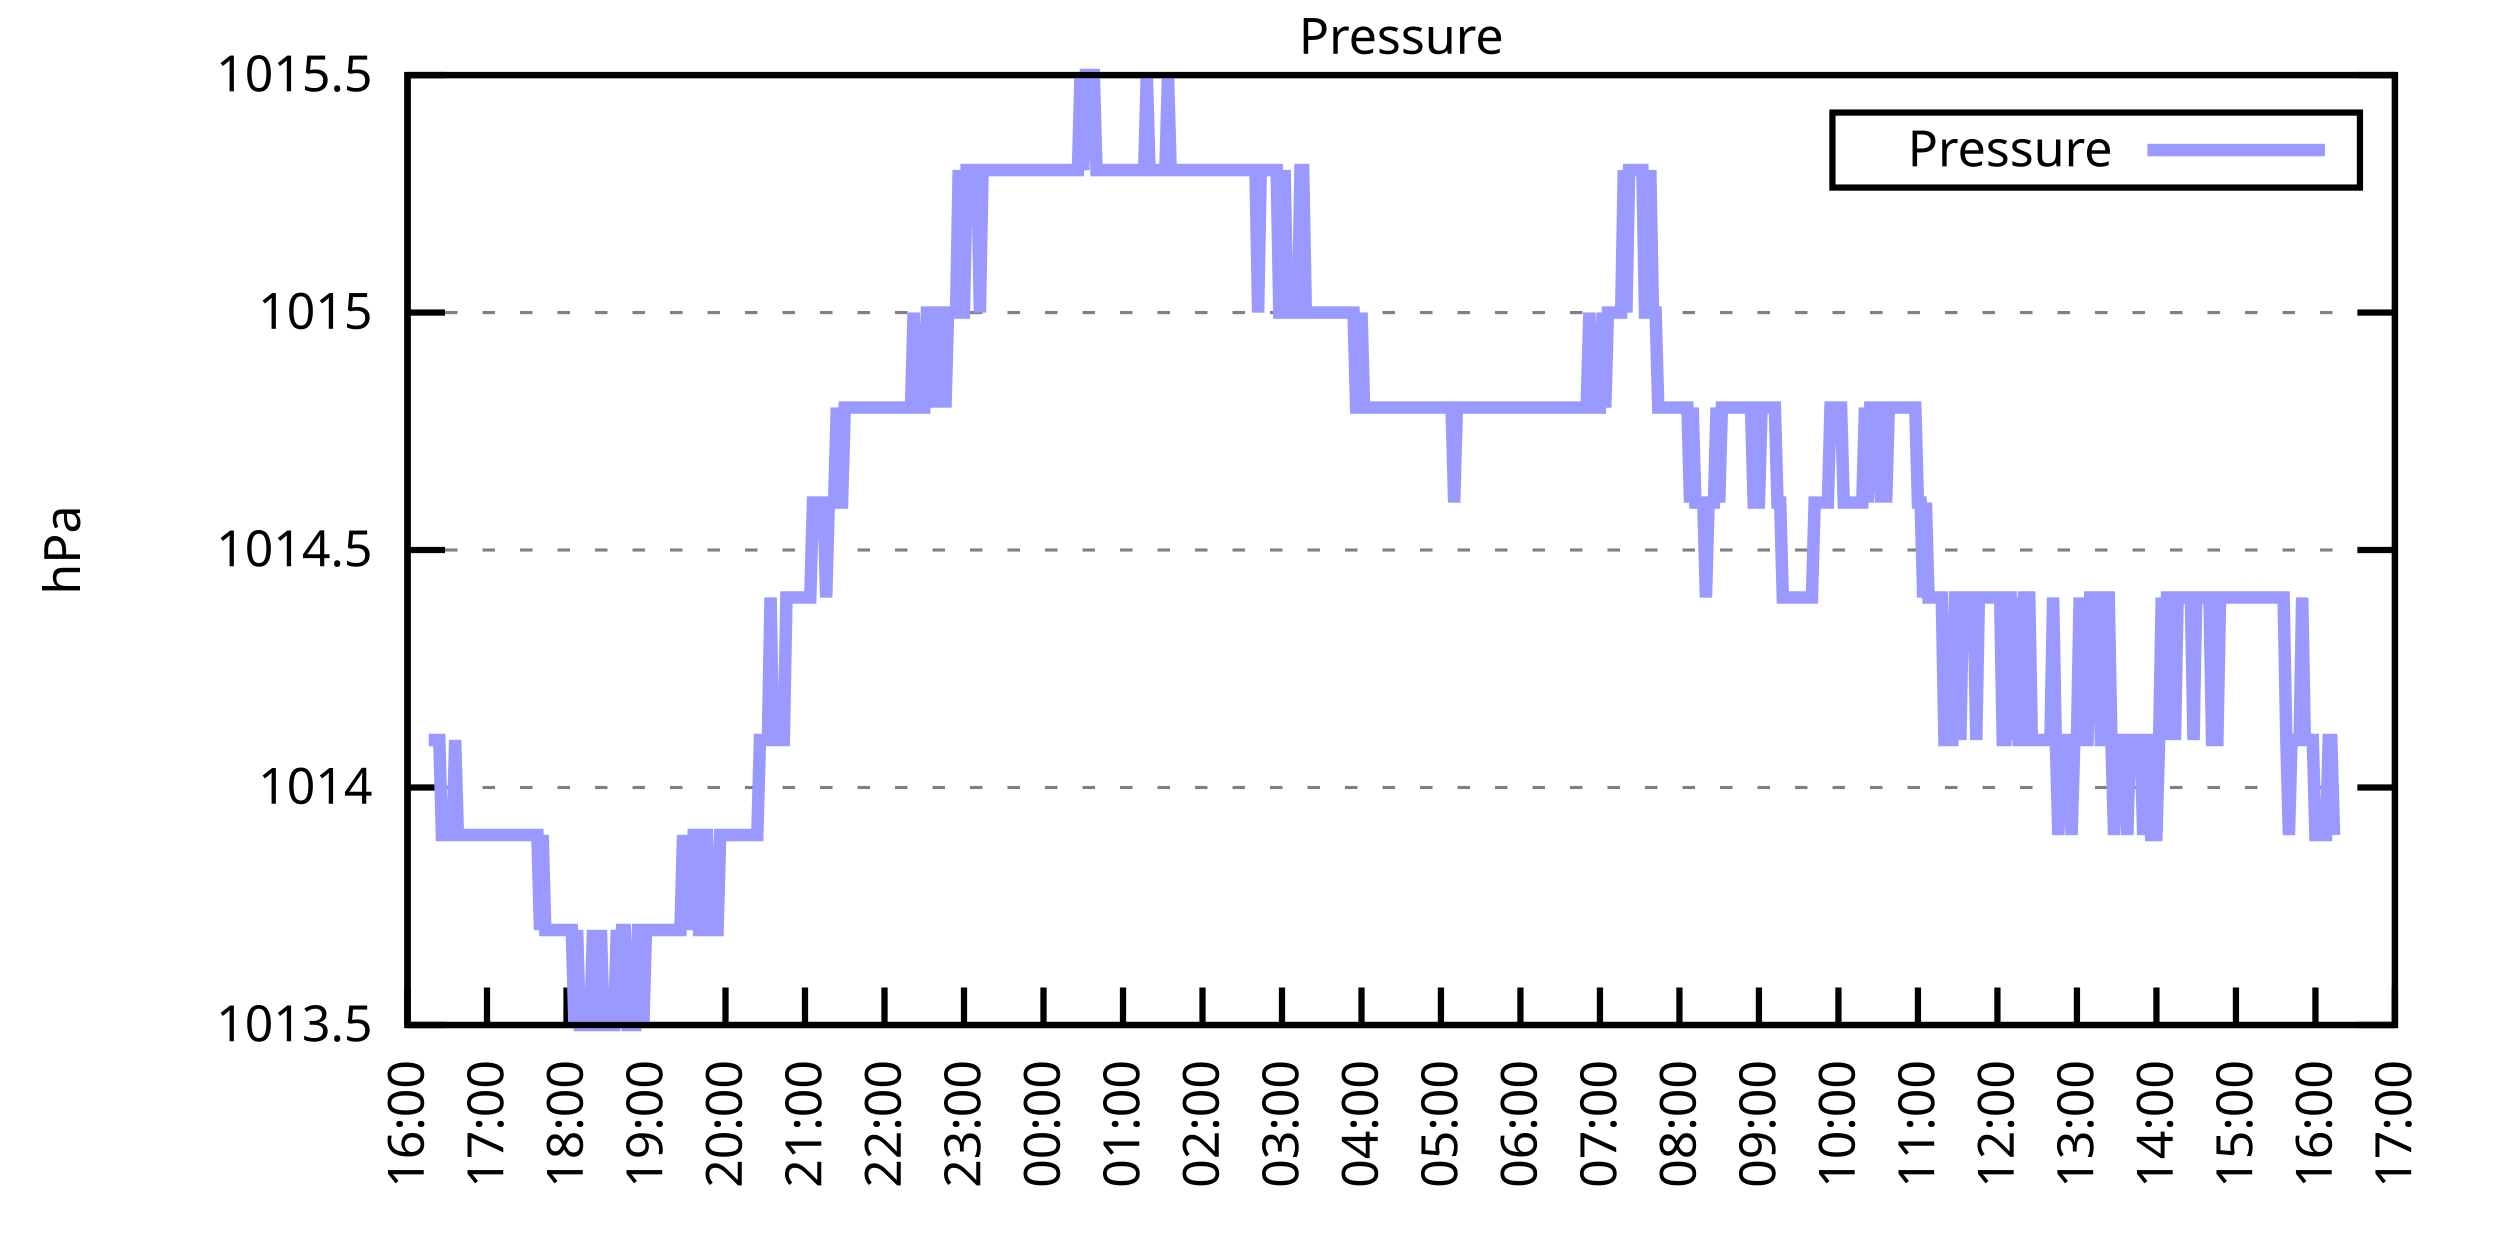
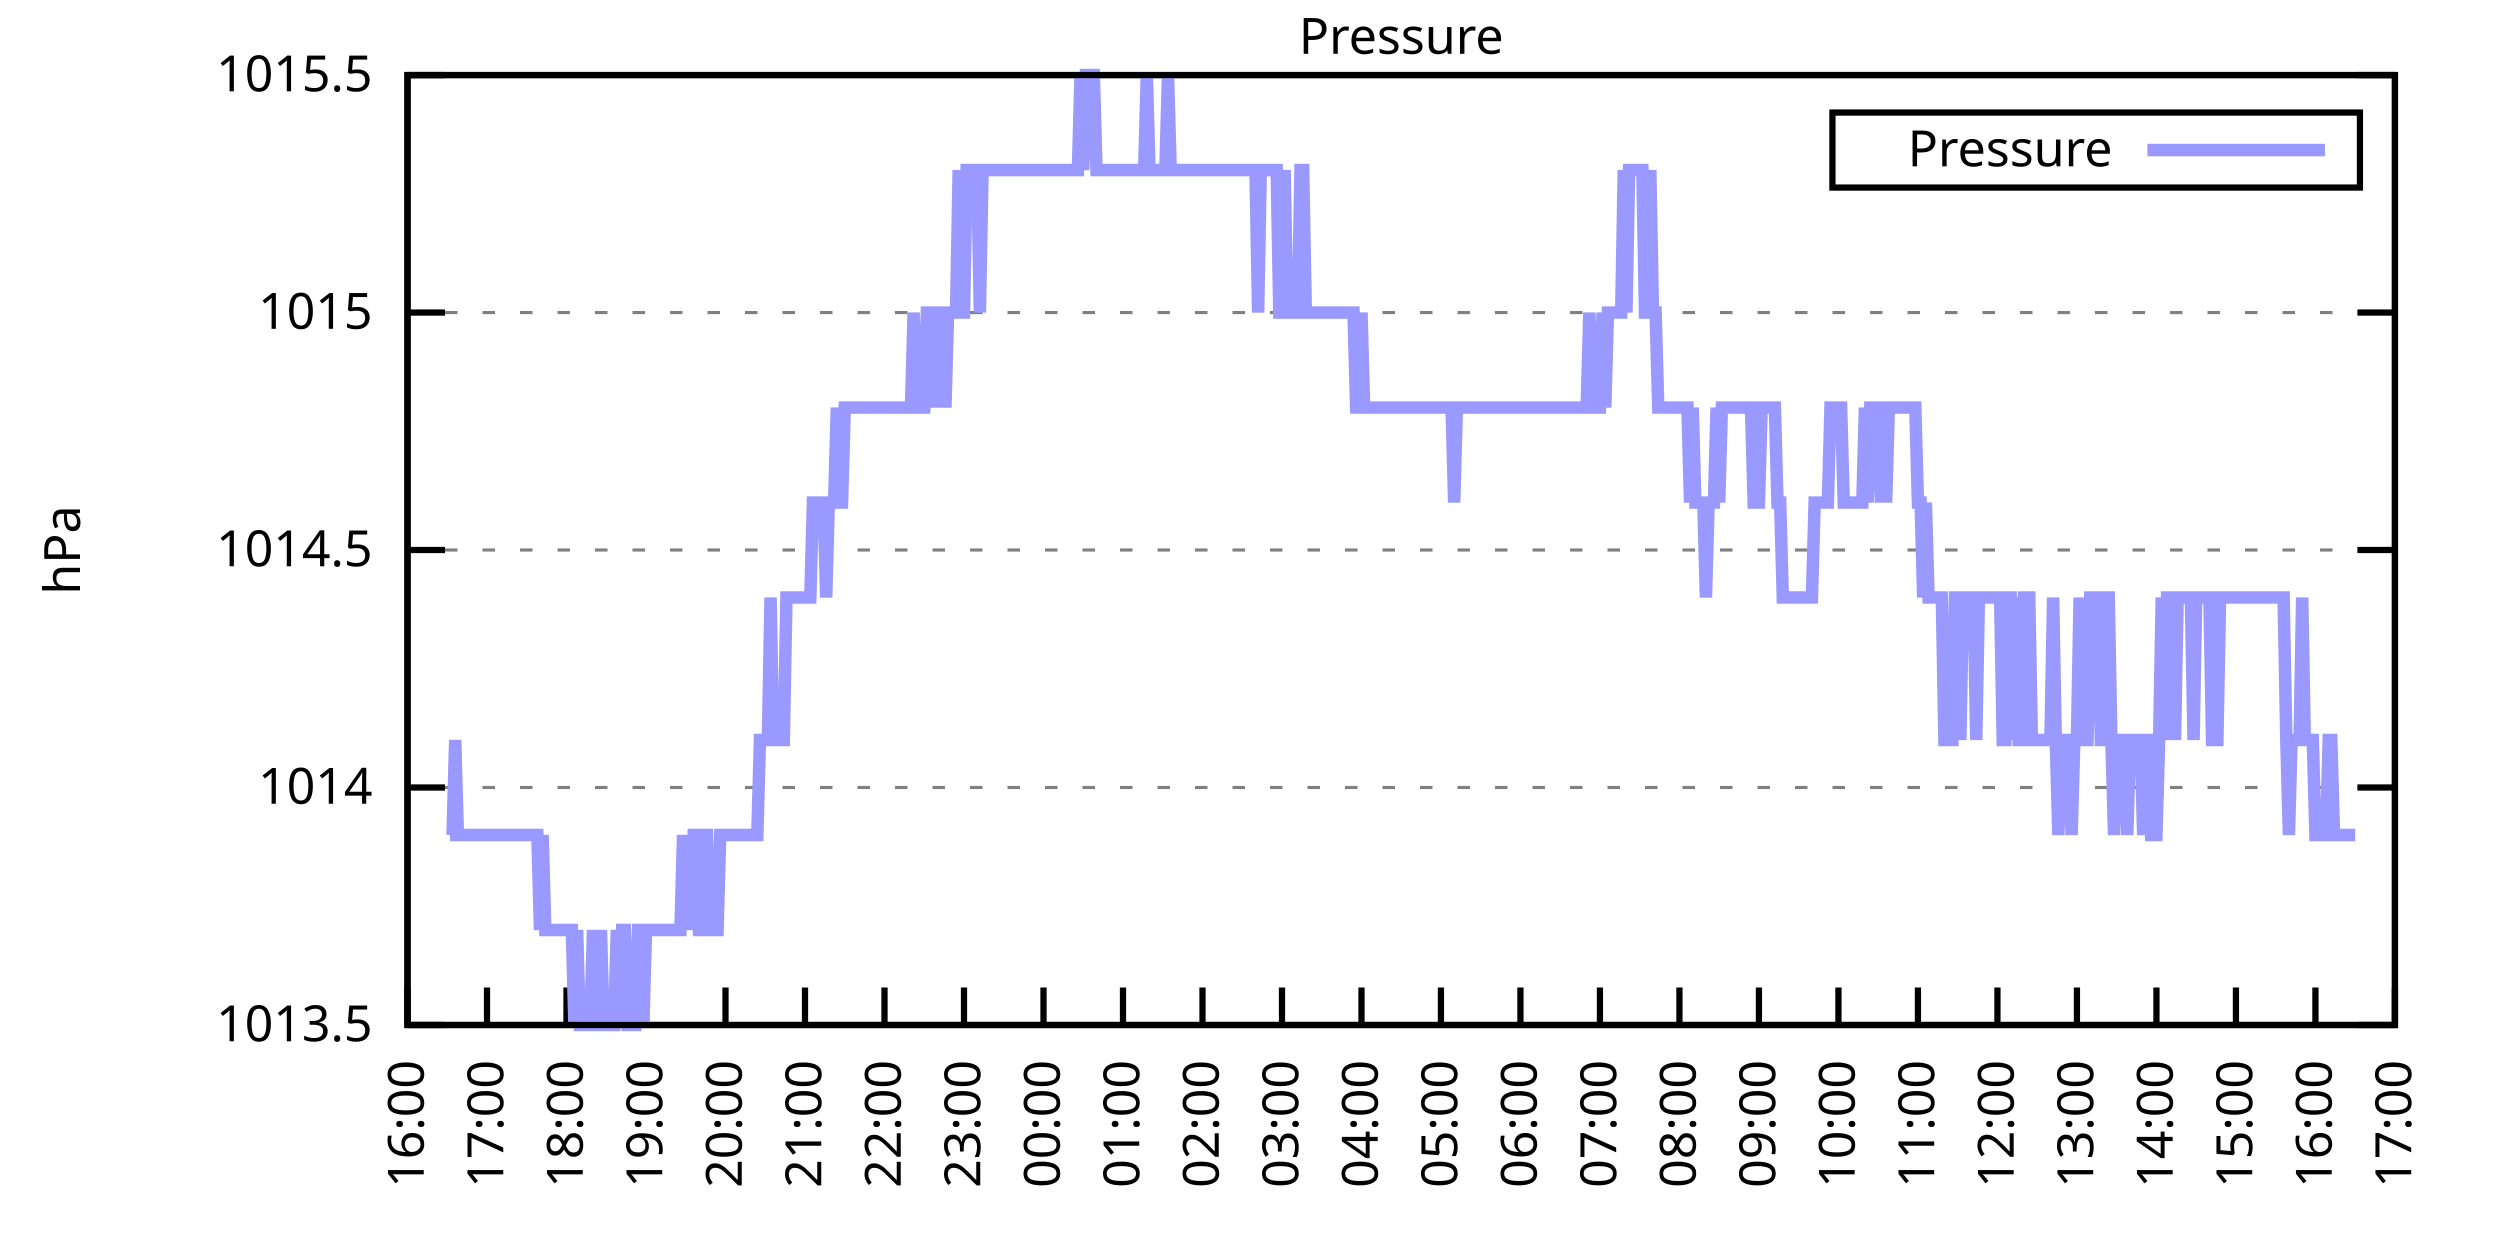
<svg xmlns="http://www.w3.org/2000/svg" xmlns:xlink="http://www.w3.org/1999/xlink" width="400" height="200" viewBox="0 0 400 200">
  <g id="gnuplot_canvas">
    <rect x="0" y="0" width="400" height="200" fill="none" />
    <defs>
      <circle id="gpDot" r="0.5" stroke-width="0.5" stroke="currentColor" />
      <path id="gpPt0" stroke-width="0.333" stroke="currentColor" d="M-1,0 h2 M0,-1 v2" />
      <path id="gpPt1" stroke-width="0.333" stroke="currentColor" d="M-1,-1 L1,1 M1,-1 L-1,1" />
      <path id="gpPt2" stroke-width="0.333" stroke="currentColor" d="M-1,0 L1,0 M0,-1 L0,1 M-1,-1 L1,1 M-1,1 L1,-1" />
      <rect id="gpPt3" stroke-width="0.333" stroke="currentColor" x="-1" y="-1" width="2" height="2" />
      <rect id="gpPt4" stroke-width="0.333" stroke="currentColor" fill="currentColor" x="-1" y="-1" width="2" height="2" />
      <circle id="gpPt5" stroke-width="0.333" stroke="currentColor" cx="0" cy="0" r="1" />
      <use xlink:href="#gpPt5" id="gpPt6" fill="currentColor" stroke="none" />
      <path id="gpPt7" stroke-width="0.333" stroke="currentColor" d="M0,-1.33 L-1.33,0.67 L1.33,0.67 z" />
      <use xlink:href="#gpPt7" id="gpPt8" fill="currentColor" stroke="none" />
      <use xlink:href="#gpPt7" id="gpPt9" stroke="currentColor" transform="rotate(180)" />
      <use xlink:href="#gpPt9" id="gpPt10" fill="currentColor" stroke="none" />
      <use xlink:href="#gpPt3" id="gpPt11" stroke="currentColor" transform="rotate(45)" />
      <use xlink:href="#gpPt11" id="gpPt12" fill="currentColor" stroke="none" />
      <path id="gpPt13" stroke-width="0.333" stroke="currentColor" d="M0,1.330 L1.265,0.411 L0.782,-1.067 L-0.782,-1.076 L-1.265,0.411 z" />
      <use xlink:href="#gpPt13" id="gpPt14" fill="currentColor" stroke="none" />
      <filter id="textbox" filterUnits="objectBoundingBox" x="0" y="0" height="1" width="1">
        <feFlood flood-color="white" flood-opacity="1" result="bgnd" />
        <feComposite in="SourceGraphic" in2="bgnd" operator="atop" />
      </filter>
      <filter id="greybox" filterUnits="objectBoundingBox" x="0" y="0" height="1" width="1">
        <feFlood flood-color="lightgrey" flood-opacity="1" result="grey" />
        <feComposite in="SourceGraphic" in2="grey" operator="atop" />
      </filter>
    </defs>
    <g fill="none" color="white" stroke="currentColor" stroke-width="1.00" stroke-linecap="butt" stroke-linejoin="miter">
</g>
    <g fill="none" color="black" stroke="currentColor" stroke-width="1.00" stroke-linecap="butt" stroke-linejoin="miter">
      <g stroke="none" shape-rendering="crispEdges">
        <polygon fill="rgb(255, 255, 255)" points="65.20,164.00 383.18,164.00 383.18,12.02 65.20,12.02 " />
      </g>
    </g>
    <g fill="none" color="black" stroke="currentColor" stroke-width="1.00" stroke-linecap="butt" stroke-linejoin="miter">
</g>
    <g fill="none" color="black" stroke="black" stroke-width="0.50" stroke-linecap="butt" stroke-linejoin="miter">
</g>
    <g fill="none" color="gray" stroke="currentColor" stroke-width="0.50" stroke-linecap="butt" stroke-linejoin="miter">
      <path stroke="gray" stroke-dasharray="2,4" class="gridline" d="M65.20,164.00 L383.19,164.00  " />
    </g>
    <g fill="none" color="gray" stroke="gray" stroke-width="1.00" stroke-linecap="butt" stroke-linejoin="miter">
</g>
    <g fill="none" color="black" stroke="currentColor" stroke-width="1.00" stroke-linecap="butt" stroke-linejoin="miter">
      <path stroke="black" d="M65.20,164.00 L71.20,164.00 M383.19,164.00 L377.19,164.00  " />
      <g transform="translate(59.60,166.60)" stroke="none" fill="black" font-family="Sans" font-size="8.00" text-anchor="end">
        <text>
          <tspan font-family="Sans"> 1013.5</tspan>
        </text>
      </g>
    </g>
    <g fill="none" color="black" stroke="currentColor" stroke-width="1.00" stroke-linecap="butt" stroke-linejoin="miter">
</g>
    <g fill="none" color="black" stroke="black" stroke-width="0.50" stroke-linecap="butt" stroke-linejoin="miter">
</g>
    <g fill="none" color="gray" stroke="currentColor" stroke-width="0.50" stroke-linecap="butt" stroke-linejoin="miter">
      <path stroke="gray" stroke-dasharray="2,4" class="gridline" d="M65.20,126.00 L383.19,126.00  " />
    </g>
    <g fill="none" color="gray" stroke="gray" stroke-width="1.00" stroke-linecap="butt" stroke-linejoin="miter">
</g>
    <g fill="none" color="black" stroke="currentColor" stroke-width="1.00" stroke-linecap="butt" stroke-linejoin="miter">
      <path stroke="black" d="M65.20,126.00 L71.20,126.00 M383.19,126.00 L377.19,126.00  " />
      <g transform="translate(59.60,128.60)" stroke="none" fill="black" font-family="Sans" font-size="8.00" text-anchor="end">
        <text>
          <tspan font-family="Sans"> 1014</tspan>
        </text>
      </g>
    </g>
    <g fill="none" color="black" stroke="currentColor" stroke-width="1.00" stroke-linecap="butt" stroke-linejoin="miter">
</g>
    <g fill="none" color="black" stroke="black" stroke-width="0.50" stroke-linecap="butt" stroke-linejoin="miter">
</g>
    <g fill="none" color="gray" stroke="currentColor" stroke-width="0.50" stroke-linecap="butt" stroke-linejoin="miter">
      <path stroke="gray" stroke-dasharray="2,4" class="gridline" d="M65.20,88.00 L383.19,88.00  " />
    </g>
    <g fill="none" color="gray" stroke="gray" stroke-width="1.00" stroke-linecap="butt" stroke-linejoin="miter">
</g>
    <g fill="none" color="black" stroke="currentColor" stroke-width="1.00" stroke-linecap="butt" stroke-linejoin="miter">
      <path stroke="black" d="M65.20,88.00 L71.20,88.00 M383.19,88.00 L377.19,88.00  " />
      <g transform="translate(59.60,90.60)" stroke="none" fill="black" font-family="Sans" font-size="8.00" text-anchor="end">
        <text>
          <tspan font-family="Sans"> 1014.5</tspan>
        </text>
      </g>
    </g>
    <g fill="none" color="black" stroke="currentColor" stroke-width="1.00" stroke-linecap="butt" stroke-linejoin="miter">
</g>
    <g fill="none" color="black" stroke="black" stroke-width="0.50" stroke-linecap="butt" stroke-linejoin="miter">
</g>
    <g fill="none" color="gray" stroke="currentColor" stroke-width="0.50" stroke-linecap="butt" stroke-linejoin="miter">
      <path stroke="gray" stroke-dasharray="2,4" class="gridline" d="M65.20,50.01 L383.19,50.01  " />
    </g>
    <g fill="none" color="gray" stroke="gray" stroke-width="1.00" stroke-linecap="butt" stroke-linejoin="miter">
</g>
    <g fill="none" color="black" stroke="currentColor" stroke-width="1.00" stroke-linecap="butt" stroke-linejoin="miter">
      <path stroke="black" d="M65.20,50.01 L71.20,50.01 M383.19,50.01 L377.19,50.01  " />
      <g transform="translate(59.60,52.61)" stroke="none" fill="black" font-family="Sans" font-size="8.00" text-anchor="end">
        <text>
          <tspan font-family="Sans"> 1015</tspan>
        </text>
      </g>
    </g>
    <g fill="none" color="black" stroke="currentColor" stroke-width="1.00" stroke-linecap="butt" stroke-linejoin="miter">
</g>
    <g fill="none" color="black" stroke="black" stroke-width="0.50" stroke-linecap="butt" stroke-linejoin="miter">
</g>
    <g fill="none" color="gray" stroke="currentColor" stroke-width="0.50" stroke-linecap="butt" stroke-linejoin="miter">
      <path stroke="gray" stroke-dasharray="2,4" class="gridline" d="M65.20,12.01 L383.19,12.01  " />
    </g>
    <g fill="none" color="gray" stroke="gray" stroke-width="1.00" stroke-linecap="butt" stroke-linejoin="miter">
</g>
    <g fill="none" color="black" stroke="currentColor" stroke-width="1.00" stroke-linecap="butt" stroke-linejoin="miter">
      <path stroke="black" d="M65.20,12.01 L71.20,12.01 M383.19,12.01 L377.19,12.01  " />
      <g transform="translate(59.60,14.61)" stroke="none" fill="black" font-family="Sans" font-size="8.00" text-anchor="end">
        <text>
          <tspan font-family="Sans"> 1015.5</tspan>
        </text>
      </g>
    </g>
    <g fill="none" color="black" stroke="currentColor" stroke-width="1.00" stroke-linecap="butt" stroke-linejoin="miter">
      <path stroke="black" d="M65.20,164.00 L65.20,158.00  " />
      <g transform="translate(67.80,169.60) rotate(270.00)" stroke="none" fill="black" font-family="Sans" font-size="8.00" text-anchor="end">
        <text>
          <tspan font-family="Sans">16:00</tspan>
        </text>
      </g>
    </g>
    <g fill="none" color="black" stroke="currentColor" stroke-width="1.00" stroke-linecap="butt" stroke-linejoin="miter">
      <path stroke="black" d="M77.92,164.00 L77.92,158.00  " />
      <g transform="translate(80.52,169.60) rotate(270.00)" stroke="none" fill="black" font-family="Sans" font-size="8.00" text-anchor="end">
        <text>
          <tspan font-family="Sans">17:00</tspan>
        </text>
      </g>
    </g>
    <g fill="none" color="black" stroke="currentColor" stroke-width="1.00" stroke-linecap="butt" stroke-linejoin="miter">
      <path stroke="black" d="M90.64,164.00 L90.64,158.00  " />
      <g transform="translate(93.24,169.60) rotate(270.00)" stroke="none" fill="black" font-family="Sans" font-size="8.00" text-anchor="end">
        <text>
          <tspan font-family="Sans">18:00</tspan>
        </text>
      </g>
    </g>
    <g fill="none" color="black" stroke="currentColor" stroke-width="1.00" stroke-linecap="butt" stroke-linejoin="miter">
      <path stroke="black" d="M103.36,164.00 L103.36,158.00  " />
      <g transform="translate(105.96,169.60) rotate(270.00)" stroke="none" fill="black" font-family="Sans" font-size="8.00" text-anchor="end">
        <text>
          <tspan font-family="Sans">19:00</tspan>
        </text>
      </g>
    </g>
    <g fill="none" color="black" stroke="currentColor" stroke-width="1.00" stroke-linecap="butt" stroke-linejoin="miter">
      <path stroke="black" d="M116.08,164.00 L116.08,158.00  " />
      <g transform="translate(118.68,169.60) rotate(270.00)" stroke="none" fill="black" font-family="Sans" font-size="8.00" text-anchor="end">
        <text>
          <tspan font-family="Sans">20:00</tspan>
        </text>
      </g>
    </g>
    <g fill="none" color="black" stroke="currentColor" stroke-width="1.00" stroke-linecap="butt" stroke-linejoin="miter">
      <path stroke="black" d="M128.80,164.00 L128.80,158.00  " />
      <g transform="translate(131.40,169.60) rotate(270.00)" stroke="none" fill="black" font-family="Sans" font-size="8.00" text-anchor="end">
        <text>
          <tspan font-family="Sans">21:00</tspan>
        </text>
      </g>
    </g>
    <g fill="none" color="black" stroke="currentColor" stroke-width="1.00" stroke-linecap="butt" stroke-linejoin="miter">
      <path stroke="black" d="M141.52,164.00 L141.52,158.00  " />
      <g transform="translate(144.12,169.60) rotate(270.00)" stroke="none" fill="black" font-family="Sans" font-size="8.00" text-anchor="end">
        <text>
          <tspan font-family="Sans">22:00</tspan>
        </text>
      </g>
    </g>
    <g fill="none" color="black" stroke="currentColor" stroke-width="1.00" stroke-linecap="butt" stroke-linejoin="miter">
      <path stroke="black" d="M154.24,164.00 L154.24,158.00  " />
      <g transform="translate(156.84,169.60) rotate(270.00)" stroke="none" fill="black" font-family="Sans" font-size="8.00" text-anchor="end">
        <text>
          <tspan font-family="Sans">23:00</tspan>
        </text>
      </g>
    </g>
    <g fill="none" color="black" stroke="currentColor" stroke-width="1.00" stroke-linecap="butt" stroke-linejoin="miter">
      <path stroke="black" d="M166.96,164.00 L166.96,158.00  " />
      <g transform="translate(169.56,169.60) rotate(270.00)" stroke="none" fill="black" font-family="Sans" font-size="8.00" text-anchor="end">
        <text>
          <tspan font-family="Sans">00:00</tspan>
        </text>
      </g>
    </g>
    <g fill="none" color="black" stroke="currentColor" stroke-width="1.00" stroke-linecap="butt" stroke-linejoin="miter">
      <path stroke="black" d="M179.68,164.00 L179.68,158.00  " />
      <g transform="translate(182.28,169.60) rotate(270.00)" stroke="none" fill="black" font-family="Sans" font-size="8.00" text-anchor="end">
        <text>
          <tspan font-family="Sans">01:00</tspan>
        </text>
      </g>
    </g>
    <g fill="none" color="black" stroke="currentColor" stroke-width="1.00" stroke-linecap="butt" stroke-linejoin="miter">
      <path stroke="black" d="M192.40,164.00 L192.40,158.00  " />
      <g transform="translate(195.00,169.60) rotate(270.00)" stroke="none" fill="black" font-family="Sans" font-size="8.00" text-anchor="end">
        <text>
          <tspan font-family="Sans">02:00</tspan>
        </text>
      </g>
    </g>
    <g fill="none" color="black" stroke="currentColor" stroke-width="1.00" stroke-linecap="butt" stroke-linejoin="miter">
      <path stroke="black" d="M205.12,164.00 L205.12,158.00  " />
      <g transform="translate(207.72,169.60) rotate(270.00)" stroke="none" fill="black" font-family="Sans" font-size="8.00" text-anchor="end">
        <text>
          <tspan font-family="Sans">03:00</tspan>
        </text>
      </g>
    </g>
    <g fill="none" color="black" stroke="currentColor" stroke-width="1.00" stroke-linecap="butt" stroke-linejoin="miter">
      <path stroke="black" d="M217.84,164.00 L217.84,158.00  " />
      <g transform="translate(220.44,169.60) rotate(270.00)" stroke="none" fill="black" font-family="Sans" font-size="8.00" text-anchor="end">
        <text>
          <tspan font-family="Sans">04:00</tspan>
        </text>
      </g>
    </g>
    <g fill="none" color="black" stroke="currentColor" stroke-width="1.00" stroke-linecap="butt" stroke-linejoin="miter">
      <path stroke="black" d="M230.55,164.00 L230.55,158.00  " />
      <g transform="translate(233.15,169.60) rotate(270.00)" stroke="none" fill="black" font-family="Sans" font-size="8.00" text-anchor="end">
        <text>
          <tspan font-family="Sans">05:00</tspan>
        </text>
      </g>
    </g>
    <g fill="none" color="black" stroke="currentColor" stroke-width="1.00" stroke-linecap="butt" stroke-linejoin="miter">
      <path stroke="black" d="M243.27,164.00 L243.27,158.00  " />
      <g transform="translate(245.87,169.60) rotate(270.00)" stroke="none" fill="black" font-family="Sans" font-size="8.00" text-anchor="end">
        <text>
          <tspan font-family="Sans">06:00</tspan>
        </text>
      </g>
    </g>
    <g fill="none" color="black" stroke="currentColor" stroke-width="1.00" stroke-linecap="butt" stroke-linejoin="miter">
      <path stroke="black" d="M255.99,164.00 L255.99,158.00  " />
      <g transform="translate(258.59,169.60) rotate(270.00)" stroke="none" fill="black" font-family="Sans" font-size="8.00" text-anchor="end">
        <text>
          <tspan font-family="Sans">07:00</tspan>
        </text>
      </g>
    </g>
    <g fill="none" color="black" stroke="currentColor" stroke-width="1.00" stroke-linecap="butt" stroke-linejoin="miter">
      <path stroke="black" d="M268.71,164.00 L268.71,158.00  " />
      <g transform="translate(271.31,169.60) rotate(270.00)" stroke="none" fill="black" font-family="Sans" font-size="8.00" text-anchor="end">
        <text>
          <tspan font-family="Sans">08:00</tspan>
        </text>
      </g>
    </g>
    <g fill="none" color="black" stroke="currentColor" stroke-width="1.00" stroke-linecap="butt" stroke-linejoin="miter">
      <path stroke="black" d="M281.43,164.00 L281.43,158.00  " />
      <g transform="translate(284.03,169.60) rotate(270.00)" stroke="none" fill="black" font-family="Sans" font-size="8.00" text-anchor="end">
        <text>
          <tspan font-family="Sans">09:00</tspan>
        </text>
      </g>
    </g>
    <g fill="none" color="black" stroke="currentColor" stroke-width="1.00" stroke-linecap="butt" stroke-linejoin="miter">
      <path stroke="black" d="M294.15,164.00 L294.15,158.00  " />
      <g transform="translate(296.75,169.60) rotate(270.00)" stroke="none" fill="black" font-family="Sans" font-size="8.00" text-anchor="end">
        <text>
          <tspan font-family="Sans">10:00</tspan>
        </text>
      </g>
    </g>
    <g fill="none" color="black" stroke="currentColor" stroke-width="1.00" stroke-linecap="butt" stroke-linejoin="miter">
      <path stroke="black" d="M306.87,164.00 L306.87,158.00  " />
      <g transform="translate(309.47,169.60) rotate(270.00)" stroke="none" fill="black" font-family="Sans" font-size="8.00" text-anchor="end">
        <text>
          <tspan font-family="Sans">11:00</tspan>
        </text>
      </g>
    </g>
    <g fill="none" color="black" stroke="currentColor" stroke-width="1.00" stroke-linecap="butt" stroke-linejoin="miter">
      <path stroke="black" d="M319.59,164.00 L319.59,158.00  " />
      <g transform="translate(322.19,169.60) rotate(270.00)" stroke="none" fill="black" font-family="Sans" font-size="8.00" text-anchor="end">
        <text>
          <tspan font-family="Sans">12:00</tspan>
        </text>
      </g>
    </g>
    <g fill="none" color="black" stroke="currentColor" stroke-width="1.00" stroke-linecap="butt" stroke-linejoin="miter">
      <path stroke="black" d="M332.31,164.00 L332.31,158.00  " />
      <g transform="translate(334.91,169.60) rotate(270.00)" stroke="none" fill="black" font-family="Sans" font-size="8.00" text-anchor="end">
        <text>
          <tspan font-family="Sans">13:00</tspan>
        </text>
      </g>
    </g>
    <g fill="none" color="black" stroke="currentColor" stroke-width="1.00" stroke-linecap="butt" stroke-linejoin="miter">
      <path stroke="black" d="M345.03,164.00 L345.03,158.00  " />
      <g transform="translate(347.63,169.60) rotate(270.00)" stroke="none" fill="black" font-family="Sans" font-size="8.00" text-anchor="end">
        <text>
          <tspan font-family="Sans">14:00</tspan>
        </text>
      </g>
    </g>
    <g fill="none" color="black" stroke="currentColor" stroke-width="1.00" stroke-linecap="butt" stroke-linejoin="miter">
      <path stroke="black" d="M357.75,164.00 L357.75,158.00  " />
      <g transform="translate(360.35,169.60) rotate(270.00)" stroke="none" fill="black" font-family="Sans" font-size="8.00" text-anchor="end">
        <text>
          <tspan font-family="Sans">15:00</tspan>
        </text>
      </g>
    </g>
    <g fill="none" color="black" stroke="currentColor" stroke-width="1.00" stroke-linecap="butt" stroke-linejoin="miter">
      <path stroke="black" d="M370.47,164.00 L370.47,158.00  " />
      <g transform="translate(373.07,169.60) rotate(270.00)" stroke="none" fill="black" font-family="Sans" font-size="8.00" text-anchor="end">
        <text>
          <tspan font-family="Sans">16:00</tspan>
        </text>
      </g>
    </g>
    <g fill="none" color="black" stroke="currentColor" stroke-width="1.00" stroke-linecap="butt" stroke-linejoin="miter">
      <path stroke="black" d="M383.19,164.00 L383.19,158.00  " />
      <g transform="translate(385.79,169.60) rotate(270.00)" stroke="none" fill="black" font-family="Sans" font-size="8.00" text-anchor="end">
        <text>
          <tspan font-family="Sans">17:00</tspan>
        </text>
      </g>
    </g>
    <g fill="none" color="black" stroke="currentColor" stroke-width="1.00" stroke-linecap="butt" stroke-linejoin="miter">
</g>
    <g fill="none" color="black" stroke="currentColor" stroke-width="1.00" stroke-linecap="butt" stroke-linejoin="miter">
      <path stroke="black" d="M65.20,12.01 L65.20,164.00 L383.19,164.00 L383.19,12.01 L65.20,12.01 Z  " />
    </g>
    <g fill="none" color="black" stroke="currentColor" stroke-width="1.00" stroke-linecap="butt" stroke-linejoin="miter">
</g>
    <g fill="none" color="black" stroke="currentColor" stroke-width="1.00" stroke-linecap="butt" stroke-linejoin="miter">
      <path stroke="black" d="M293.19,30.01 L293.19,18.01 L377.59,18.01 L377.59,30.01 L293.19,30.01 Z  " />
    </g>
    <g id="Pressure_plot_1">
      <g fill="none" color="white" stroke="black" stroke-width="2.00" stroke-linecap="butt" stroke-linejoin="miter">
</g>
      <g fill="none" color="black" stroke="currentColor" stroke-width="2.00" stroke-linecap="butt" stroke-linejoin="miter">
        <g transform="translate(337.99,26.61)" stroke="none" fill="black" font-family="Sans" font-size="8.00" text-anchor="end">
          <text>
            <tspan font-family="Sans">Pressure</tspan>
          </text>
        </g>
      </g>
      <g fill="none" color="black" stroke="currentColor" stroke-width="2.00" stroke-linecap="butt" stroke-linejoin="miter">
-         <path stroke="rgb(153, 153, 255)" d="M343.59,24.01 L371.99,24.01 M68.59,118.40 L69.02,118.40 L69.44,118.40 L69.86,118.40 L70.29,118.40 L70.71,133.60   L71.14,133.60 L71.56,133.60 L71.98,133.60 L72.41,133.60 L72.83,118.40 L73.26,133.60 L73.68,133.60 L74.10,133.60   L74.53,133.60 L74.95,133.60 L75.38,133.60 L75.80,133.60 L76.22,133.60 L76.65,133.60 L77.07,133.60 L77.50,133.60   L77.92,133.60 L78.34,133.60 L78.77,133.60 L79.19,133.60 L79.62,133.60 L80.04,133.60 L80.46,133.60 L80.89,133.60   L81.31,133.60 L81.74,133.60 L82.16,133.60 L82.58,133.60 L83.01,133.60 L83.43,133.60 L83.86,133.60 L84.28,133.60   L84.70,133.60 L85.13,133.60 L85.55,133.60 L85.98,133.60 L86.40,148.80 L86.82,133.60 L87.25,148.80 L87.67,148.80   L88.10,148.80 L88.52,148.80 L88.94,148.80 L89.37,148.80 L89.79,148.80 L90.22,148.80 L90.64,148.80 L91.06,148.80   L91.49,148.80 L91.91,164.00 L92.34,148.80 L92.76,164.00 L93.18,164.00 L93.61,164.00 L94.03,164.00 L94.46,164.00   L94.88,148.80 L95.30,164.00 L95.73,164.00 L96.15,148.80 L96.58,164.00 L97.00,164.00 L97.42,164.00 L97.85,164.00   L98.27,164.00 L98.69,148.80 L99.12,164.00 L99.54,148.80 L99.97,148.80 L100.39,164.00 L100.81,164.00 L101.24,164.00   L101.66,164.00 L102.09,148.80 L102.51,148.80 L102.93,164.00 L103.36,148.80 L103.78,148.80 L104.21,148.80 L104.63,148.80   L105.05,148.80 L105.48,148.80 L105.90,148.80 L106.33,148.80 L106.75,148.80 L107.17,148.80 L107.60,148.80 L108.02,148.80   L108.45,148.80 L108.87,148.80 L109.29,133.60 L109.72,148.80 L110.14,133.60 L110.57,148.80 L110.99,133.60 L111.41,133.60   L111.84,148.80 L112.26,148.80 L112.69,133.60 L113.11,133.60 L113.53,148.80 L113.96,148.80 L114.38,148.80 L114.81,148.80   L115.23,133.60 L115.65,133.60 L116.08,133.60 L116.50,133.60 L116.93,133.60 L117.35,133.60 L117.77,133.60 L118.20,133.60   L118.62,133.60 L119.05,133.60 L119.47,133.60 L119.89,133.60 L120.32,133.60 L120.74,133.60 L121.17,133.60 L121.59,118.40   L122.01,118.40 L122.44,118.40 L122.86,118.40 L123.29,95.60 L123.71,118.40 L124.13,118.40 L124.56,118.40 L124.98,118.40   L125.41,118.40 L125.83,95.60 L126.25,95.60 L126.68,95.60 L127.10,95.60 L127.53,95.60 L127.95,95.60 L128.37,95.60   L128.80,95.60 L129.22,95.60 L129.65,95.60 L130.07,80.41 L130.49,80.41 L130.92,80.41 L131.34,80.41 L131.77,80.41   L132.19,95.60 L132.61,80.41 L133.04,80.41 L133.46,80.41 L133.89,65.21 L134.31,80.41 L134.73,80.41 L135.16,65.21   L135.58,65.21 L136.01,65.21 L136.43,65.21 L136.85,65.21 L137.28,65.21 L137.70,65.21 L138.13,65.21 L138.55,65.21   L138.97,65.21 L139.40,65.21 L139.82,65.21 L140.25,65.21 L140.67,65.21 L141.09,65.21 L141.52,65.21 L141.94,65.21   L142.37,65.21 L142.79,65.21 L143.21,65.21 L143.64,65.21 L144.06,65.21 L144.49,65.21 L144.91,65.21 L145.33,65.21   L145.76,65.21 L146.18,50.01 L146.61,65.21 L147.03,65.21 L147.45,65.21 L147.88,65.21 L148.30,50.01 L148.73,50.01   L149.15,65.21 L149.57,50.01 L150.00,50.01 L150.42,65.21 L150.85,50.01 L151.27,65.21 L151.69,50.01 L152.12,50.01   L152.54,50.01 L152.97,50.01 L153.39,27.21 L153.81,50.01 L154.24,50.01 L154.66,27.21 L155.09,27.21 L155.51,27.21   L155.93,27.21 L156.36,27.21 L156.78,50.01 L157.21,27.21 L157.63,27.21 L158.05,27.21 L158.48,27.21 L158.90,27.21   L159.33,27.21 L159.75,27.21 L160.17,27.21 L160.60,27.21 L161.02,27.21 L161.44,27.21 L161.87,27.21 L162.29,27.21   L162.72,27.21 L163.14,27.21 L163.56,27.21 L163.99,27.21 L164.41,27.21 L164.84,27.21 L165.26,27.21 L165.68,27.21   L166.11,27.21 L166.53,27.21 L166.96,27.21 L167.38,27.21 L167.80,27.21 L168.23,27.21 L168.65,27.21 L169.08,27.21   L169.50,27.21 L169.92,27.21 L170.35,27.21 L170.77,27.21 L171.20,27.21 L171.62,27.21 L172.04,27.21 L172.47,27.21   L172.89,12.01 L173.32,27.21 L173.74,12.01 L174.16,12.01 L174.59,12.01 L175.01,12.01 L175.44,27.21 L175.86,27.21   L176.28,27.21 L176.71,27.21 L177.13,27.21 L177.56,27.21 L177.98,27.21 L178.40,27.21 L178.83,27.21 L179.25,27.21   L179.68,27.21 L180.10,27.21 L180.52,27.21 L180.95,27.21 L181.37,27.21 L181.80,27.21 L182.22,27.21 L182.64,27.21   L183.07,27.21 L183.49,12.01 L183.92,27.21 L184.34,27.21 L184.76,27.21 L185.19,27.21 L185.61,27.21 L186.04,27.21   L186.46,27.21 L186.88,12.01 L187.31,27.21 L187.73,27.21 L188.16,27.21 L188.58,27.21 L189.00,27.21 L189.43,27.21   L189.85,27.21 L190.28,27.21 L190.70,27.21 L191.12,27.21 L191.55,27.21 L191.97,27.21 L192.40,27.21 L192.82,27.21   L193.24,27.21 L193.67,27.21 L194.09,27.21 L194.52,27.21 L194.94,27.21 L195.36,27.21 L195.79,27.21 L196.21,27.21   L196.64,27.21 L197.06,27.21 L197.48,27.21 L197.91,27.21 L198.33,27.21 L198.76,27.21 L199.18,27.21 L199.60,27.21   L200.03,27.21 L200.45,27.21 L200.88,27.21 L201.30,50.01 L201.72,27.21 L202.15,27.21 L202.57,27.21 L203.00,27.21   L203.42,27.21 L203.84,27.21 L204.27,27.21 L204.69,50.01 L205.12,50.01 L205.54,27.21 L205.96,50.01 L206.39,50.01   L206.81,50.01 L207.24,50.01 L207.66,50.01 L208.08,27.21 L208.51,27.21 L208.93,50.01 L209.36,50.01 L209.78,50.01   L210.20,50.01 L210.63,50.01 L211.05,50.01 L211.48,50.01 L211.90,50.01 L212.32,50.01 L212.75,50.01 L213.17,50.01   L213.60,50.01 L214.02,50.01 L214.44,50.01 L214.87,50.01 L215.29,50.01 L215.72,50.01 L216.14,50.01 L216.56,50.01   L216.99,65.21 L217.41,65.21 L217.84,50.01 L218.26,65.21 L218.68,65.21 L219.11,65.21 L219.53,65.21 L219.96,65.21   L220.38,65.21 L220.80,65.21 L221.23,65.21 L221.65,65.21 L222.08,65.21 L222.50,65.21 L222.92,65.21 L223.35,65.21   L223.77,65.21 L224.20,65.21 L224.62,65.21 L225.04,65.21 L225.47,65.21 L225.89,65.21 L226.31,65.21 L226.74,65.21   L227.16,65.21 L227.59,65.21 L228.01,65.21 L228.43,65.21 L228.86,65.21 L229.28,65.21 L229.71,65.21 L230.13,65.21   L230.55,65.21 L230.98,65.21 L231.40,65.21 L231.83,65.21 L232.25,65.21 L232.67,80.41 L233.10,65.21 L233.52,65.21   L233.95,65.21 L234.37,65.21 L234.79,65.21 L235.22,65.21 L235.64,65.21 L236.07,65.21 L236.49,65.21 L236.91,65.21   L237.34,65.21 L237.76,65.21 L238.19,65.21 L238.61,65.21 L239.03,65.21 L239.46,65.21 L239.88,65.21 L240.31,65.21   L240.73,65.21 L241.15,65.21 L241.58,65.21 L242.00,65.21 L242.43,65.21 L242.85,65.21 L243.27,65.21 L243.70,65.21   L244.12,65.21 L244.55,65.21 L244.97,65.21 L245.39,65.21 L245.82,65.21 L246.24,65.21 L246.67,65.21 L247.09,65.21   L247.51,65.21 L247.94,65.21 L248.36,65.21 L248.79,65.21 L249.21,65.21 L249.63,65.21 L250.06,65.21 L250.48,65.21   L250.91,65.21 L251.33,65.21 L251.75,65.21 L252.18,65.21 L252.60,65.21 L253.03,65.21 L253.45,65.21 L253.87,65.21   L254.30,50.01 L254.72,65.21 L255.15,65.21 L255.57,65.21 L255.99,65.21 L256.42,50.01 L256.84,65.21 L257.27,50.01   L257.69,50.01 L258.11,50.01 L258.54,50.01 L258.96,50.01 L259.39,50.01 L259.81,27.21 L260.23,50.01 L260.66,27.21   L261.08,27.21 L261.51,27.21 L261.93,27.21 L262.35,27.21 L262.78,27.21 L263.20,50.01 L263.63,50.01 L264.05,27.21   L264.47,50.01 L264.90,50.01 L265.32,65.21 L265.75,65.21 L266.17,65.21 L266.59,65.21 L267.02,65.21 L267.44,65.21   L267.87,65.21 L268.29,65.21 L268.71,65.21 L269.14,65.21 L269.56,65.21 L269.99,65.21 L270.41,80.41 L270.83,65.21   L271.26,80.41 L271.68,80.41 L272.11,80.41 L272.53,80.41 L272.95,95.60 L273.38,80.41 L273.80,80.41 L274.23,80.41   L274.65,65.21 L275.07,80.41 L275.50,65.21 L275.92,65.21 L276.35,65.21 L276.77,65.21 L277.19,65.21 L277.62,65.21   L278.04,65.21 L278.47,65.21 L278.89,65.21 L279.74,65.21 L280.16,65.21 L280.59,80.41 L281.01,80.41 L281.43,80.41   L281.86,65.21 L282.28,65.21 L282.71,65.21 L283.13,65.21 L283.55,65.21 L283.98,65.21 L284.40,80.41 L284.83,80.41   L285.25,95.60 L285.67,95.60 L286.10,95.60 L286.52,95.60 L286.95,95.60 L287.37,95.60 L287.79,95.60 L288.22,95.60   L288.64,95.60 L289.06,95.60 L289.49,95.60 L289.91,95.60 L290.34,80.41 L290.76,80.41 L291.18,80.41 L291.61,80.41   L292.03,80.41 L292.46,80.41 L292.88,65.21 L293.30,65.21 L293.73,65.21 L294.15,65.21 L294.58,65.21 L295.00,80.41   L295.42,80.41 L295.85,80.41 L296.27,80.41 L296.70,80.41 L297.12,80.41 L297.54,80.41 L297.97,80.41 L298.39,65.21   L298.82,80.41 L299.24,65.21 L299.66,65.21 L300.09,65.21 L300.51,65.21 L300.94,80.41 L301.36,65.21 L301.78,80.41   L302.21,65.21 L302.63,65.21 L303.06,65.21 L303.48,65.21 L303.90,65.21 L304.33,65.21 L304.75,65.21 L305.18,65.21   L305.60,65.21 L306.02,65.21 L306.45,65.21 L306.87,80.41 L307.30,80.41 L307.72,95.60 L308.14,80.41 L308.57,95.60   L308.99,95.60 L309.42,95.60 L309.84,95.60 L310.26,95.60 L310.69,95.60 L311.11,118.40 L311.54,118.40 L311.96,118.40   L312.38,118.40 L312.81,95.60 L313.23,95.60 L313.66,118.40 L314.08,95.60 L314.50,95.60 L314.93,95.60 L315.35,95.60   L315.78,95.60 L316.20,118.40 L316.62,95.60 L317.05,95.60 L317.47,95.60 L317.90,95.60 L318.32,95.60 L318.74,95.60   L319.17,95.60 L319.59,95.60 L320.02,95.60 L320.44,118.40 L320.86,118.40 L321.29,95.60 L321.71,95.60 L322.14,118.40   L322.56,95.60 L322.98,118.40 L323.41,118.40 L323.83,95.60 L324.26,95.60 L324.68,95.60 L325.10,118.40 L325.53,118.40   L325.95,118.40 L326.38,118.40 L326.80,118.40 L327.22,118.40 L327.65,118.40 L328.07,118.40 L328.50,95.60 L328.92,118.40   L329.34,133.60 L329.77,118.40 L330.19,118.40 L330.62,118.40 L331.04,118.40 L331.46,133.60 L331.89,118.40 L332.31,118.40   L332.74,95.60 L333.16,118.40 L333.58,118.40 L334.01,118.40 L334.43,95.60 L334.86,95.60 L335.28,95.60 L335.70,95.60   L336.13,118.40 L336.55,118.40 L336.98,95.60 L337.40,95.60 L337.82,118.40 L338.25,133.60 L338.67,118.40 L339.10,118.40   L339.52,118.40 L339.94,118.40 L340.37,133.60 L340.79,118.40 L341.22,118.40 L341.64,118.40 L342.06,118.40 L342.49,118.40   L342.91,133.60 L343.34,118.40 L343.76,118.40 L344.18,133.60 L344.61,133.60 L345.03,133.60 L345.46,118.40 L345.88,95.60   L346.30,118.40 L346.73,95.60 L347.15,95.60 L347.58,95.60 L348.00,118.40 L348.42,95.60 L348.85,95.60 L349.27,95.60   L349.70,95.60 L350.12,95.60 L350.54,95.60 L350.97,118.40 L351.39,95.60 L351.81,95.60 L352.24,95.60 L352.66,95.60   L353.09,95.60 L353.51,95.60 L353.93,118.40 L354.36,118.40 L354.78,118.40 L355.21,95.60 L355.63,95.60 L356.05,95.60   L356.48,95.60 L356.90,95.60 L357.33,95.60 L357.75,95.60 L358.17,95.60 L358.60,95.60 L359.02,95.60 L359.45,95.60   L359.87,95.60 L360.29,95.60 L360.72,95.60 L361.14,95.60 L361.57,95.60 L361.99,95.60 L362.41,95.60 L362.84,95.60   L363.26,95.60 L363.69,95.60 L364.11,95.60 L364.53,95.60 L364.96,95.60 L365.38,95.60 L365.81,118.40 L366.23,133.60   L366.65,118.40 L367.08,118.40 L367.50,118.40 L367.93,118.40 L368.35,95.60 L368.77,118.40 L369.20,118.40 L369.62,118.40   L370.05,118.40 L370.47,133.60 L370.89,133.60 L371.32,133.60 L371.74,133.60 L372.17,133.60 L372.59,118.40 L373.01,118.40   L373.44,133.60  " />
+         <path stroke="rgb(153, 153, 255)" d="M343.59,24.01 L371.99,24.01 M71.98,133.60 L72.41,133.60 L72.83,118.40 L73.26,133.60 L73.68,133.60 L74.10,133.60   L74.53,133.60 L74.95,133.60 L75.38,133.60 L75.80,133.60 L76.22,133.60 L76.65,133.60 L77.07,133.60 L77.50,133.60   L77.92,133.60 L78.34,133.60 L78.77,133.60 L79.19,133.60 L79.62,133.60 L80.04,133.60 L80.46,133.60 L80.89,133.60   L81.31,133.60 L81.74,133.60 L82.16,133.60 L82.58,133.60 L83.01,133.60 L83.43,133.60 L83.86,133.60 L84.28,133.60   L84.70,133.60 L85.13,133.60 L85.55,133.60 L85.98,133.60 L86.40,148.80 L86.82,133.60 L87.25,148.80 L87.67,148.80   L88.10,148.80 L88.52,148.80 L88.94,148.80 L89.37,148.80 L89.79,148.80 L90.22,148.80 L90.64,148.80 L91.06,148.80   L91.49,148.80 L91.91,164.00 L92.34,148.80 L92.76,164.00 L93.18,164.00 L93.61,164.00 L94.03,164.00 L94.46,164.00   L94.88,148.80 L95.30,164.00 L95.73,164.00 L96.15,148.80 L96.58,164.00 L97.00,164.00 L97.42,164.00 L97.85,164.00   L98.27,164.00 L98.69,148.80 L99.12,164.00 L99.54,148.80 L99.97,148.80 L100.39,164.00 L100.81,164.00 L101.24,164.00   L101.66,164.00 L102.09,148.80 L102.51,148.80 L102.93,164.00 L103.36,148.80 L103.78,148.80 L104.21,148.80 L104.63,148.80   L105.05,148.80 L105.48,148.80 L105.90,148.80 L106.33,148.80 L106.75,148.80 L107.17,148.80 L107.60,148.80 L108.02,148.80   L108.45,148.80 L108.87,148.80 L109.29,133.60 L109.72,148.80 L110.14,133.60 L110.57,148.80 L110.99,133.60 L111.41,133.60   L111.84,148.80 L112.26,148.80 L112.69,133.60 L113.11,133.60 L113.53,148.80 L113.96,148.80 L114.38,148.80 L114.81,148.80   L115.23,133.60 L115.65,133.60 L116.08,133.60 L116.50,133.60 L116.93,133.60 L117.35,133.60 L117.77,133.60 L118.20,133.60   L118.62,133.60 L119.05,133.60 L119.47,133.60 L119.89,133.60 L120.32,133.60 L120.74,133.60 L121.17,133.60 L121.59,118.40   L122.01,118.40 L122.44,118.40 L122.86,118.40 L123.29,95.60 L123.71,118.40 L124.13,118.40 L124.56,118.40 L124.98,118.40   L125.41,118.40 L125.83,95.60 L126.25,95.60 L126.68,95.60 L127.10,95.60 L127.53,95.60 L127.95,95.60 L128.37,95.60   L128.80,95.60 L129.22,95.60 L129.65,95.60 L130.07,80.41 L130.49,80.41 L130.92,80.41 L131.34,80.41 L131.77,80.41   L132.19,95.60 L132.61,80.41 L133.04,80.41 L133.46,80.41 L133.89,65.21 L134.31,80.41 L134.73,80.41 L135.16,65.21   L135.58,65.21 L136.01,65.21 L136.43,65.21 L136.85,65.21 L137.28,65.21 L137.70,65.21 L138.13,65.21 L138.55,65.21   L138.97,65.21 L139.40,65.21 L139.82,65.21 L140.25,65.21 L140.67,65.21 L141.09,65.21 L141.52,65.21 L141.94,65.21   L142.37,65.21 L142.79,65.21 L143.21,65.21 L143.64,65.21 L144.06,65.21 L144.49,65.21 L144.91,65.21 L145.33,65.21   L145.76,65.21 L146.18,50.01 L146.61,65.21 L147.03,65.21 L147.45,65.21 L147.88,65.21 L148.30,50.01 L148.73,50.01   L149.15,65.21 L149.57,50.01 L150.00,50.01 L150.42,65.21 L150.85,50.01 L151.27,65.21 L151.69,50.01 L152.12,50.01   L152.54,50.01 L152.97,50.01 L153.39,27.21 L153.81,50.01 L154.24,50.01 L154.66,27.21 L155.09,27.21 L155.51,27.21   L155.93,27.21 L156.36,27.21 L156.78,50.01 L157.21,27.21 L157.63,27.21 L158.05,27.21 L158.48,27.21 L158.90,27.21   L159.33,27.21 L159.75,27.21 L160.17,27.21 L160.60,27.21 L161.02,27.21 L161.44,27.21 L161.87,27.21 L162.29,27.21   L162.72,27.21 L163.14,27.21 L163.56,27.21 L163.99,27.21 L164.41,27.21 L164.84,27.21 L165.26,27.21 L165.68,27.21   L166.11,27.21 L166.53,27.21 L166.96,27.21 L167.38,27.21 L167.80,27.21 L168.23,27.21 L168.65,27.21 L169.08,27.21   L169.50,27.21 L169.92,27.21 L170.35,27.21 L170.77,27.21 L171.20,27.21 L171.62,27.21 L172.04,27.21 L172.47,27.21   L172.89,12.01 L173.32,27.21 L173.74,12.01 L174.16,12.01 L174.59,12.01 L175.01,12.01 L175.44,27.21 L175.86,27.21   L176.28,27.21 L176.71,27.21 L177.13,27.21 L177.56,27.21 L177.98,27.21 L178.40,27.21 L178.83,27.21 L179.25,27.21   L179.68,27.21 L180.10,27.21 L180.52,27.21 L180.95,27.21 L181.37,27.21 L181.80,27.21 L182.22,27.21 L182.64,27.21   L183.07,27.21 L183.49,12.01 L183.92,27.21 L184.34,27.21 L184.76,27.21 L185.19,27.21 L185.61,27.21 L186.04,27.21   L186.46,27.21 L186.88,12.01 L187.31,27.21 L187.73,27.21 L188.16,27.21 L188.58,27.21 L189.00,27.21 L189.43,27.21   L189.85,27.21 L190.28,27.21 L190.70,27.21 L191.12,27.21 L191.55,27.21 L191.97,27.21 L192.40,27.21 L192.82,27.21   L193.24,27.21 L193.67,27.21 L194.09,27.21 L194.52,27.21 L194.94,27.21 L195.36,27.21 L195.79,27.21 L196.21,27.21   L196.64,27.21 L197.06,27.21 L197.48,27.21 L197.91,27.21 L198.33,27.21 L198.76,27.21 L199.18,27.21 L199.60,27.21   L200.03,27.21 L200.45,27.21 L200.88,27.21 L201.30,50.01 L201.72,27.21 L202.15,27.21 L202.57,27.21 L203.00,27.21   L203.42,27.21 L203.84,27.21 L204.27,27.21 L204.69,50.01 L205.12,50.01 L205.54,27.21 L205.96,50.01 L206.39,50.01   L206.81,50.01 L207.24,50.01 L207.66,50.01 L208.08,27.21 L208.51,27.21 L208.93,50.01 L209.36,50.01 L209.78,50.01   L210.20,50.01 L210.63,50.01 L211.05,50.01 L211.48,50.01 L211.90,50.01 L212.32,50.01 L212.75,50.01 L213.17,50.01   L213.60,50.01 L214.02,50.01 L214.44,50.01 L214.87,50.01 L215.29,50.01 L215.72,50.01 L216.14,50.01 L216.56,50.01   L216.99,65.21 L217.41,65.21 L217.84,50.01 L218.26,65.21 L218.68,65.21 L219.11,65.21 L219.53,65.21 L219.96,65.21   L220.38,65.21 L220.80,65.21 L221.23,65.21 L221.65,65.21 L222.08,65.21 L222.50,65.21 L222.92,65.21 L223.35,65.21   L223.77,65.21 L224.20,65.21 L224.62,65.21 L225.04,65.21 L225.47,65.21 L225.89,65.21 L226.31,65.21 L226.74,65.21   L227.16,65.21 L227.59,65.21 L228.01,65.21 L228.43,65.21 L228.86,65.21 L229.28,65.21 L229.71,65.21 L230.13,65.21   L230.55,65.21 L230.98,65.21 L231.40,65.21 L231.83,65.21 L232.25,65.21 L232.67,80.41 L233.10,65.21 L233.52,65.21   L233.95,65.21 L234.37,65.21 L234.79,65.21 L235.22,65.21 L235.64,65.21 L236.07,65.21 L236.49,65.21 L236.91,65.21   L237.34,65.21 L237.76,65.21 L238.19,65.21 L238.61,65.21 L239.03,65.21 L239.46,65.21 L239.88,65.21 L240.31,65.21   L240.73,65.21 L241.15,65.21 L241.58,65.21 L242.00,65.21 L242.43,65.21 L242.85,65.21 L243.27,65.21 L243.70,65.21   L244.12,65.21 L244.55,65.21 L244.97,65.21 L245.39,65.21 L245.82,65.21 L246.24,65.21 L246.67,65.21 L247.09,65.21   L247.51,65.21 L247.94,65.21 L248.36,65.21 L248.79,65.21 L249.21,65.21 L249.63,65.21 L250.06,65.21 L250.48,65.21   L250.91,65.21 L251.33,65.21 L251.75,65.21 L252.18,65.21 L252.60,65.21 L253.03,65.21 L253.45,65.21 L253.87,65.21   L254.30,50.01 L254.72,65.21 L255.15,65.21 L255.57,65.21 L255.99,65.21 L256.42,50.01 L256.84,65.21 L257.27,50.01   L257.69,50.01 L258.11,50.01 L258.54,50.01 L258.96,50.01 L259.39,50.01 L259.81,27.21 L260.23,50.01 L260.66,27.21   L261.08,27.21 L261.51,27.21 L261.93,27.21 L262.35,27.21 L262.78,27.21 L263.20,50.01 L263.63,50.01 L264.05,27.21   L264.47,50.01 L264.90,50.01 L265.32,65.21 L265.75,65.21 L266.17,65.21 L266.59,65.21 L267.02,65.21 L267.44,65.21   L267.87,65.21 L268.29,65.21 L268.71,65.21 L269.14,65.21 L269.56,65.21 L269.99,65.21 L270.41,80.41 L270.83,65.21   L271.26,80.41 L271.68,80.41 L272.11,80.41 L272.53,80.41 L272.95,95.60 L273.38,80.41 L273.80,80.41 L274.23,80.41   L274.65,65.21 L275.07,80.41 L275.50,65.21 L275.92,65.21 L276.35,65.21 L276.77,65.21 L277.19,65.21 L277.62,65.21   L278.04,65.21 L278.47,65.21 L278.89,65.21 L279.74,65.21 L280.16,65.21 L280.59,80.41 L281.01,80.41 L281.43,80.41   L281.86,65.21 L282.28,65.21 L282.71,65.21 L283.13,65.21 L283.55,65.21 L283.98,65.21 L284.40,80.41 L284.83,80.41   L285.25,95.60 L285.67,95.60 L286.10,95.60 L286.52,95.60 L286.95,95.60 L287.37,95.60 L287.79,95.60 L288.22,95.60   L288.64,95.60 L289.06,95.60 L289.49,95.60 L289.91,95.60 L290.34,80.41 L290.76,80.41 L291.18,80.41 L291.61,80.41   L292.03,80.41 L292.46,80.41 L292.88,65.21 L293.30,65.21 L293.73,65.21 L294.15,65.21 L294.58,65.21 L295.00,80.41   L295.42,80.41 L295.85,80.41 L296.27,80.41 L296.70,80.41 L297.12,80.41 L297.54,80.41 L297.97,80.41 L298.39,65.21   L298.82,80.41 L299.24,65.21 L299.66,65.21 L300.09,65.21 L300.51,65.21 L300.94,80.41 L301.36,65.21 L301.78,80.41   L302.21,65.21 L302.63,65.21 L303.06,65.21 L303.48,65.21 L303.90,65.21 L304.33,65.21 L304.75,65.21 L305.18,65.21   L305.60,65.21 L306.02,65.21 L306.45,65.21 L306.87,80.41 L307.30,80.41 L307.72,95.60 L308.14,80.41 L308.57,95.60   L308.99,95.60 L309.42,95.60 L309.84,95.60 L310.26,95.60 L310.69,95.60 L311.11,118.40 L311.54,118.40 L311.96,118.40   L312.38,118.40 L312.81,95.60 L313.23,95.60 L313.66,118.40 L314.08,95.60 L314.50,95.60 L314.93,95.60 L315.35,95.60   L315.78,95.60 L316.20,118.40 L316.62,95.60 L317.05,95.60 L317.47,95.60 L317.90,95.60 L318.32,95.60 L318.74,95.60   L319.17,95.60 L319.59,95.60 L320.02,95.60 L320.44,118.40 L320.86,118.40 L321.29,95.60 L321.71,95.60 L322.14,118.40   L322.56,95.60 L322.98,118.40 L323.41,118.40 L323.83,95.60 L324.26,95.60 L324.68,95.60 L325.10,118.40 L325.53,118.40   L325.95,118.40 L326.38,118.40 L326.80,118.40 L327.22,118.40 L327.65,118.40 L328.07,118.40 L328.50,95.60 L328.92,118.40   L329.34,133.60 L329.77,118.40 L330.19,118.40 L330.62,118.40 L331.04,118.40 L331.46,133.60 L331.89,118.40 L332.31,118.40   L332.74,95.60 L333.16,118.40 L333.58,118.40 L334.01,118.40 L334.43,95.60 L334.86,95.60 L335.28,95.60 L335.70,95.60   L336.13,118.40 L336.55,118.40 L336.98,95.60 L337.40,95.60 L337.82,118.40 L338.25,133.60 L338.67,118.40 L339.10,118.40   L339.52,118.40 L339.94,118.40 L340.37,133.60 L340.79,118.40 L341.22,118.40 L341.64,118.40 L342.06,118.40 L342.49,118.40   L342.91,133.60 L343.34,118.40 L343.76,118.40 L344.18,133.60 L344.61,133.60 L345.03,133.60 L345.46,118.40 L345.88,95.60   L346.30,118.40 L346.73,95.60 L347.15,95.60 L347.58,95.60 L348.00,118.40 L348.42,95.60 L348.85,95.60 L349.27,95.60   L349.70,95.60 L350.12,95.60 L350.54,95.60 L350.97,118.40 L351.39,95.60 L351.81,95.60 L352.24,95.60 L352.66,95.60   L353.09,95.60 L353.51,95.60 L353.93,118.40 L354.36,118.40 L354.78,118.40 L355.21,95.60 L355.63,95.60 L356.05,95.60   L356.48,95.60 L356.90,95.60 L357.33,95.60 L357.75,95.60 L358.17,95.60 L358.60,95.60 L359.02,95.60 L359.45,95.60   L359.87,95.60 L360.29,95.60 L360.72,95.60 L361.14,95.60 L361.57,95.60 L361.99,95.60 L362.41,95.60 L362.84,95.60   L363.26,95.60 L363.69,95.60 L364.11,95.60 L364.53,95.60 L364.96,95.60 L365.38,95.60 L365.81,118.40 L366.23,133.60   L366.65,118.40 L367.08,118.40 L367.50,118.40 L367.93,118.40 L368.35,95.60 L368.77,118.40 L369.20,118.40 L369.62,118.40   L370.05,118.40 L370.47,133.60 L370.89,133.60 L371.32,133.60 L371.74,133.60 L372.17,133.60 L372.59,118.40 L373.01,118.40   L373.44,133.60 L373.86,133.60 L374.29,133.60 L374.71,133.60 L375.13,133.60 L375.56,133.60 L375.98,133.60 L376.41,133.60   L376.83,133.60  " />
      </g>
    </g>
    <g fill="none" color="black" stroke="currentColor" stroke-width="2.00" stroke-linecap="butt" stroke-linejoin="miter">
</g>
    <g fill="none" color="black" stroke="black" stroke-width="1.00" stroke-linecap="butt" stroke-linejoin="miter">
</g>
    <g fill="none" color="black" stroke="currentColor" stroke-width="1.00" stroke-linecap="butt" stroke-linejoin="miter">
      <path stroke="black" d="M65.20,12.01 L65.20,164.00 L383.19,164.00 L383.19,12.01 L65.20,12.01 Z  " />
      <g transform="translate(12.80,88.01) rotate(270.00)" stroke="none" fill="black" font-family="Sans" font-size="8.00" text-anchor="middle">
        <text>
          <tspan font-family="Sans">hPa</tspan>
        </text>
      </g>
    </g>
    <g fill="none" color="black" stroke="currentColor" stroke-width="1.00" stroke-linecap="butt" stroke-linejoin="miter">
</g>
    <g fill="none" color="black" stroke="currentColor" stroke-width="1.00" stroke-linecap="butt" stroke-linejoin="miter">
      <g transform="translate(224.19,8.61)" stroke="none" fill="black" font-family="Sans" font-size="8.00" text-anchor="middle">
        <text>
          <tspan font-family="Sans">Pressure</tspan>
        </text>
      </g>
    </g>
    <g fill="none" color="black" stroke="currentColor" stroke-width="1.00" stroke-linecap="butt" stroke-linejoin="miter">
</g>
  </g>
</svg>
